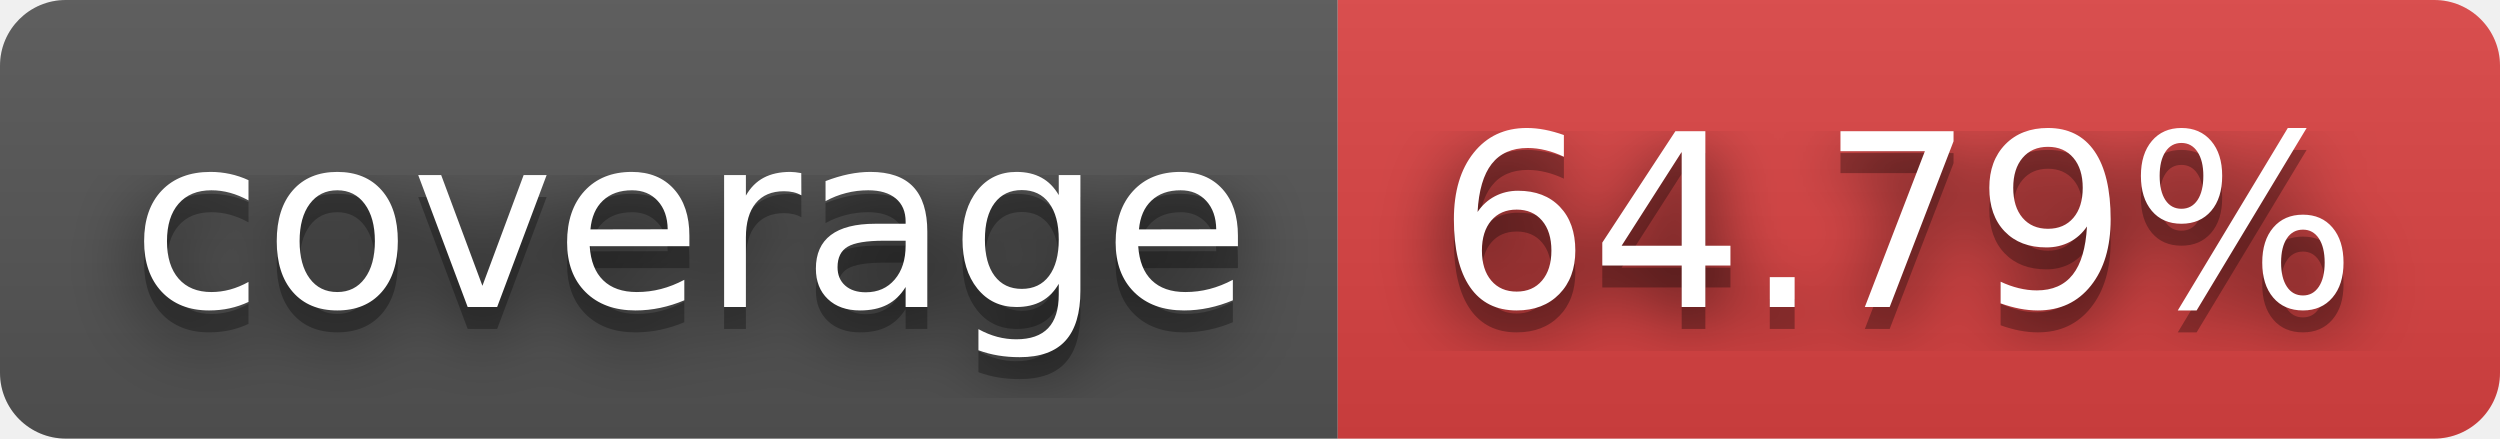
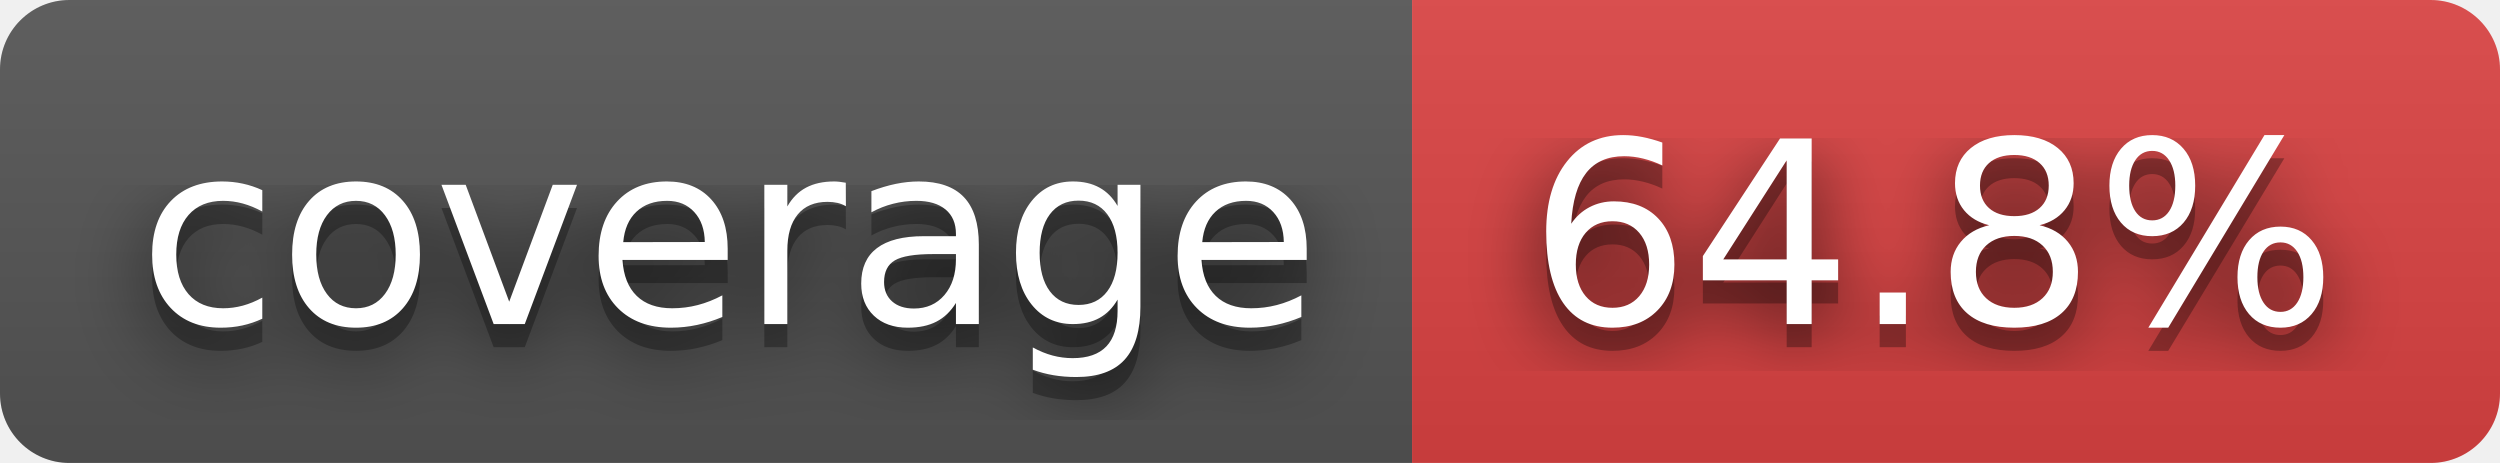
- <svg xmlns="http://www.w3.org/2000/svg" width="114" height="20" role="img" aria-label="coverage: 64.79%">
+ <svg xmlns="http://www.w3.org/2000/svg" width="108" height="20" role="img" aria-label="coverage: 64.8%">
  <filter id="blur">
    <feGaussianBlur stdDeviation="16" />
  </filter>
  <linearGradient id="s" x2="0" y2="100%">
    <stop offset="0" stop-color="#bbb" stop-opacity=".1" />
    <stop offset="1" stop-opacity=".1" />
  </linearGradient>
  <clipPath id="r">
-     <rect width="114" height="20" rx="3" />
+     <rect width="108" height="20" rx="3" />
  </clipPath>
  <g clip-path="url(#r)">
    <rect width="61" height="20" fill="#555" />
-     <rect x="61" width="53" height="20" fill="#dd4343" />
-     <rect width="114" height="20" fill="url(#s)" />
+     <rect x="61" width="47" height="20" fill="#dd4343" />
+     <rect width="108" height="20" fill="url(#s)" />
  </g>
  <g fill="#fff" text-anchor="middle" font-family="Verdana,Geneva,DejaVu Sans,sans-serif" text-rendering="geometricPrecision" font-size="110">
    <g transform="scale(.1)">
      <g aria-hidden="true" fill="#010101">
        <text x="315" y="150" fill-opacity=".8" filter="url(#blur)" textLength="510">coverage</text>
        <text x="315" y="150" fill-opacity=".3" textLength="510">coverage</text>
      </g>
      <text x="315" y="140" textLength="510">coverage</text>
    </g>
    <g transform="scale(.1)">
      <g aria-hidden="true" fill="#010101">
-         <text x="865" y="150" fill-opacity=".8" filter="url(#blur)" textLength="430">64.79%</text>
-         <text x="865" y="150" fill-opacity=".3" textLength="430">64.79%</text>
+         <text x="835" y="150" fill-opacity=".8" filter="url(#blur)" textLength="370">64.8%</text>
+         <text x="835" y="150" fill-opacity=".3" textLength="370">64.8%</text>
      </g>
-       <text x="865" y="140" textLength="430">64.79%</text>
+       <text x="835" y="140" textLength="370">64.8%</text>
    </g>
  </g>
</svg>
